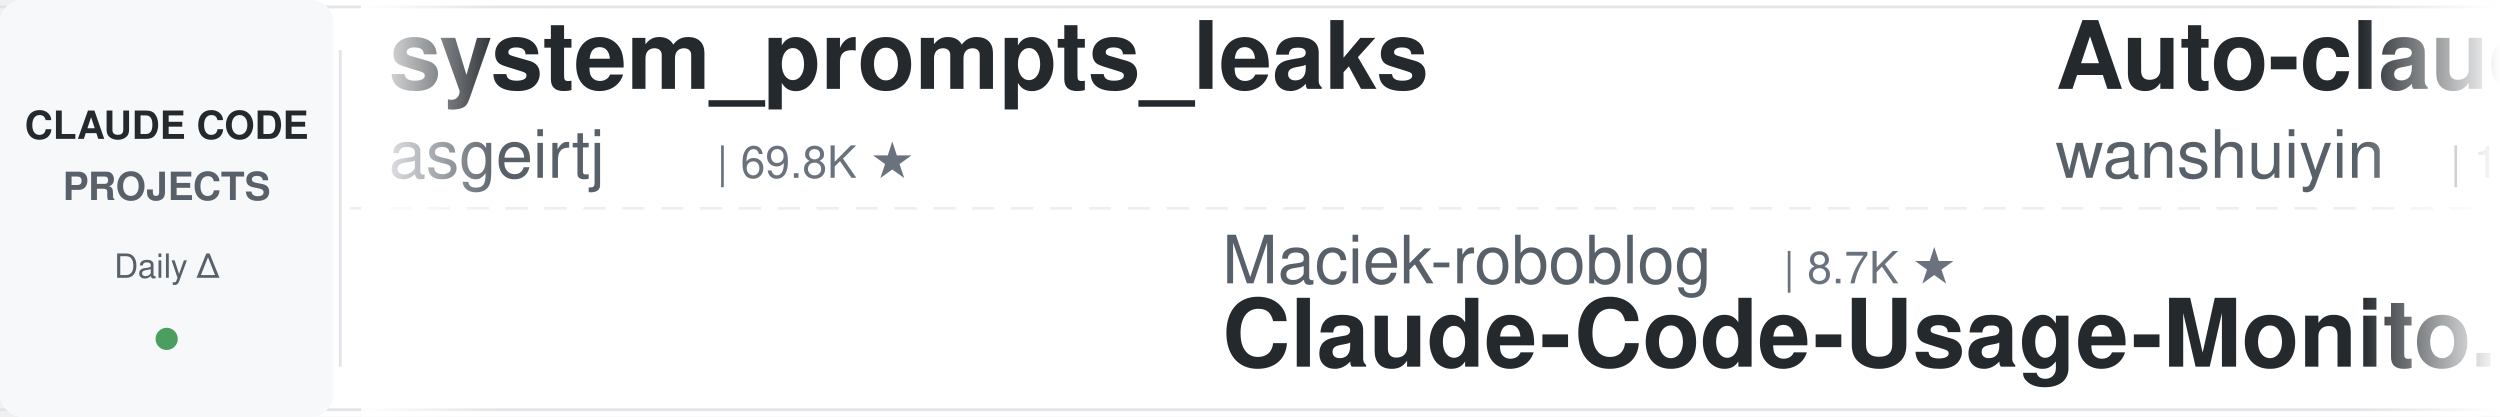
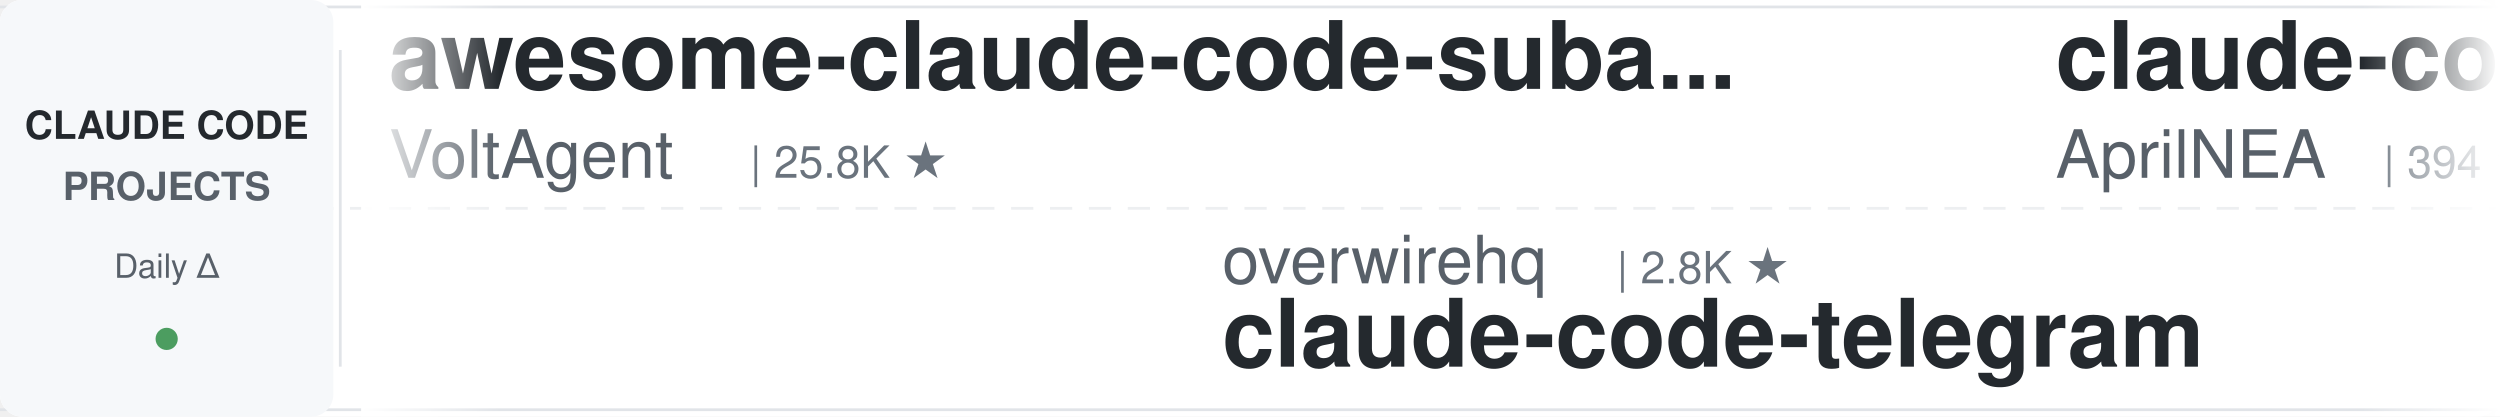
<svg xmlns="http://www.w3.org/2000/svg" width="900" height="150">
  <defs>
    <linearGradient id="leftFade" x1="0%" y1="0%" x2="100%" y2="0%">
      <stop offset="0%" style="stop-color:#ffffff;stop-opacity:1" />
      <stop offset="100%" style="stop-color:#ffffff;stop-opacity:0" />
    </linearGradient>
    <linearGradient id="rightFade" x1="0%" y1="0%" x2="100%" y2="0%">
      <stop offset="0%" style="stop-color:#ffffff;stop-opacity:0" />
      <stop offset="100%" style="stop-color:#ffffff;stop-opacity:1" />
    </linearGradient>
  </defs>
  <rect width="900" height="150" fill="#ffffff" rx="8" />
  <rect x="0" y="2" width="900" height="1" fill="#e1e4e8" />
  <rect x="0" y="147" width="900" height="1" fill="#e1e4e8" />
  <line x1="0" y1="75" x2="900" y2="75" stroke="#e1e4e8" stroke-width="1" stroke-dasharray="8 6" opacity="0.6" />
  <rect x="0" y="0" width="120" height="150" fill="#f6f8fa" rx="8" />
  <text x="60" y="50" font-family="-apple-system, BlinkMacSystemFont, 'Segoe UI', Helvetica, Arial, sans-serif" font-size="14" font-weight="600" fill="#24292e" text-anchor="middle">CLAUDE CODE</text>
  <text x="60" y="72" font-family="-apple-system, BlinkMacSystemFont, 'Segoe UI', Helvetica, Arial, sans-serif" font-size="14" font-weight="600" fill="#586069" text-anchor="middle">PROJECTS</text>
  <text x="60" y="100" font-family="-apple-system, BlinkMacSystemFont, 'Segoe UI', Helvetica, Arial, sans-serif" font-size="12" font-weight="500" fill="#586069" text-anchor="middle">Daily Δ</text>
  <circle cx="60" cy="122" r="4" fill="#22863a" opacity="0.8" />
  <rect x="122" y="18" width="1" height="114" fill="#e1e4e8" />
  <clipPath id="tickerClip">
    <rect x="130" y="0" width="770" height="150" />
  </clipPath>
  <g clip-path="url(#tickerClip)">
    <g id="tickerItems">
      <animateTransform attributeName="transform" attributeType="XML" type="translate" from="0 0" to="-3000 0" dur="54s" repeatCount="indefinite" />
      <g transform="translate(0, 0)">
+         <text x="140" y="32" font-family="-apple-system, BlinkMacSystemFont, 'Segoe UI', Helvetica, Arial, sans-serif" font-size="34" font-weight="600" fill="#24292e">awesome-claude-code-suba...</text>
+         <text x="140" y="64" font-family="-apple-system, BlinkMacSystemFont, 'Segoe UI', Helvetica, Arial, sans-serif" font-size="24" font-weight="400" fill="#586069">VoltAgent</text>
+         <text x="270" y="64" font-family="-apple-system, BlinkMacSystemFont, 'Segoe UI', Helvetica, Arial, sans-serif" font-size="16" font-weight="500" fill="#6a737d">| 25.8K ★</text>
+       </g>
+       <g transform="translate(300, 0)">
+         <text x="140" y="102" font-family="-apple-system, BlinkMacSystemFont, 'Segoe UI', Helvetica, Arial, sans-serif" font-size="24" font-weight="400" fill="#586069">overwirehq</text>
+         <text x="282" y="102" font-family="-apple-system, BlinkMacSystemFont, 'Segoe UI', Helvetica, Arial, sans-serif" font-size="16" font-weight="500" fill="#6a737d">| 2.8K ★</text>
+         <text x="140" y="132" font-family="-apple-system, BlinkMacSystemFont, 'Segoe UI', Helvetica, Arial, sans-serif" font-size="34" font-weight="600" fill="#24292e">claude-code-telegram</text>
+       </g>
+       <g transform="translate(600, 0)">
+         <text x="140" y="32" font-family="-apple-system, BlinkMacSystemFont, 'Segoe UI', Helvetica, Arial, sans-serif" font-size="34" font-weight="600" fill="#24292e">claude-code-source</text>
+         <text x="140" y="64" font-family="-apple-system, BlinkMacSystemFont, 'Segoe UI', Helvetica, Arial, sans-serif" font-size="24" font-weight="400" fill="#586069">AprilNEA</text>
+         <text x="258" y="64" font-family="-apple-system, BlinkMacSystemFont, 'Segoe UI', Helvetica, Arial, sans-serif" font-size="16" font-weight="500" fill="#6a737d">| 394 ★</text>
+       </g>
+       <g transform="translate(900, 0)">
+         <text x="140" y="102" font-family="-apple-system, BlinkMacSystemFont, 'Segoe UI', Helvetica, Arial, sans-serif" font-size="24" font-weight="400" fill="#586069">disler</text>
+         <text x="234" y="102" font-family="-apple-system, BlinkMacSystemFont, 'Segoe UI', Helvetica, Arial, sans-serif" font-size="16" font-weight="500" fill="#6a737d">| 3.9K ★</text>
+         <text x="140" y="132" font-family="-apple-system, BlinkMacSystemFont, 'Segoe UI', Helvetica, Arial, sans-serif" font-size="34" font-weight="600" fill="#24292e">claude-code-hooks-master...</text>
+       </g>
+       <g transform="translate(1200, 0)">
+         <text x="140" y="32" font-family="-apple-system, BlinkMacSystemFont, 'Segoe UI', Helvetica, Arial, sans-serif" font-size="34" font-weight="600" fill="#24292e">claude-code-security-rev...</text>
+         <text x="140" y="64" font-family="-apple-system, BlinkMacSystemFont, 'Segoe UI', Helvetica, Arial, sans-serif" font-size="24" font-weight="400" fill="#586069">anthropics</text>
+         <text x="282" y="64" font-family="-apple-system, BlinkMacSystemFont, 'Segoe UI', Helvetica, Arial, sans-serif" font-size="16" font-weight="500" fill="#6a737d">| 6.4K ★</text>
+       </g>
+       <g transform="translate(1500, 0)">
+         <text x="140" y="102" font-family="-apple-system, BlinkMacSystemFont, 'Segoe UI', Helvetica, Arial, sans-serif" font-size="24" font-weight="400" fill="#586069">Yuyz0112</text>
+         <text x="258" y="102" font-family="-apple-system, BlinkMacSystemFont, 'Segoe UI', Helvetica, Arial, sans-serif" font-size="16" font-weight="500" fill="#6a737d">| 2.4K ★</text>
+         <text x="140" y="132" font-family="-apple-system, BlinkMacSystemFont, 'Segoe UI', Helvetica, Arial, sans-serif" font-size="34" font-weight="600" fill="#24292e">claude-code-reverse</text>
+       </g>
+       <g transform="translate(1800, 0)">
+         <text x="140" y="32" font-family="-apple-system, BlinkMacSystemFont, 'Segoe UI', Helvetica, Arial, sans-serif" font-size="34" font-weight="600" fill="#24292e">claude-code-engineering</text>
+         <text x="140" y="64" font-family="-apple-system, BlinkMacSystemFont, 'Segoe UI', Helvetica, Arial, sans-serif" font-size="24" font-weight="400" fill="#586069">huangjia2019</text>
+         <text x="306" y="64" font-family="-apple-system, BlinkMacSystemFont, 'Segoe UI', Helvetica, Arial, sans-serif" font-size="16" font-weight="500" fill="#6a737d">| 1.1K ★</text>
+       </g>
+       <g transform="translate(2100, 0)">
+         <text x="140" y="102" font-family="-apple-system, BlinkMacSystemFont, 'Segoe UI', Helvetica, Arial, sans-serif" font-size="24" font-weight="400" fill="#586069">Yeachan-Heo</text>
+         <text x="294" y="102" font-family="-apple-system, BlinkMacSystemFont, 'Segoe UI', Helvetica, Arial, sans-serif" font-size="16" font-weight="500" fill="#6a737d">| 40.0K ★</text>
+         <text x="140" y="132" font-family="-apple-system, BlinkMacSystemFont, 'Segoe UI', Helvetica, Arial, sans-serif" font-size="34" font-weight="600" fill="#24292e">oh-my-claudecode</text>
+       </g>
+       <g transform="translate(2400, 0)">
        <text x="140" y="32" font-family="-apple-system, BlinkMacSystemFont, 'Segoe UI', Helvetica, Arial, sans-serif" font-size="34" font-weight="600" fill="#24292e">system_prompts_leaks</text>
        <text x="140" y="64" font-family="-apple-system, BlinkMacSystemFont, 'Segoe UI', Helvetica, Arial, sans-serif" font-size="24" font-weight="400" fill="#586069">asgeirtj</text>
        <text x="258" y="64" font-family="-apple-system, BlinkMacSystemFont, 'Segoe UI', Helvetica, Arial, sans-serif" font-size="16" font-weight="500" fill="#6a737d">| 69.8K ★</text>
      </g>
-       <g transform="translate(300, 0)">
-         <text x="140" y="102" font-family="-apple-system, BlinkMacSystemFont, 'Segoe UI', Helvetica, Arial, sans-serif" font-size="24" font-weight="400" fill="#586069">Maciek-roboblog</text>
-         <text x="342" y="102" font-family="-apple-system, BlinkMacSystemFont, 'Segoe UI', Helvetica, Arial, sans-serif" font-size="16" font-weight="500" fill="#6a737d">| 8.7K ★</text>
-         <text x="140" y="132" font-family="-apple-system, BlinkMacSystemFont, 'Segoe UI', Helvetica, Arial, sans-serif" font-size="34" font-weight="600" fill="#24292e">Claude-Code-Usage-Monito...</text>
-       </g>
-       <g transform="translate(600, 0)">
-         <text x="140" y="32" font-family="-apple-system, BlinkMacSystemFont, 'Segoe UI', Helvetica, Arial, sans-serif" font-size="34" font-weight="600" fill="#24292e">Auto-claude-code-researc...</text>
-         <text x="140" y="64" font-family="-apple-system, BlinkMacSystemFont, 'Segoe UI', Helvetica, Arial, sans-serif" font-size="24" font-weight="400" fill="#586069">wanshuiyin</text>
-         <text x="282" y="64" font-family="-apple-system, BlinkMacSystemFont, 'Segoe UI', Helvetica, Arial, sans-serif" font-size="16" font-weight="500" fill="#6a737d">| 17.6K ★</text>
-       </g>
-       <g transform="translate(900, 0)">
-         <text x="140" y="102" font-family="-apple-system, BlinkMacSystemFont, 'Segoe UI', Helvetica, Arial, sans-serif" font-size="24" font-weight="400" fill="#586069">Pimzino</text>
-         <text x="246" y="102" font-family="-apple-system, BlinkMacSystemFont, 'Segoe UI', Helvetica, Arial, sans-serif" font-size="16" font-weight="500" fill="#6a737d">| 3.9K ★</text>
-         <text x="140" y="132" font-family="-apple-system, BlinkMacSystemFont, 'Segoe UI', Helvetica, Arial, sans-serif" font-size="34" font-weight="600" fill="#24292e">claude-code-spec-workflo...</text>
-       </g>
-       <g transform="translate(1200, 0)">
-         <text x="140" y="32" font-family="-apple-system, BlinkMacSystemFont, 'Segoe UI', Helvetica, Arial, sans-serif" font-size="34" font-weight="600" fill="#24292e">claude-code-system-promp...</text>
-         <text x="140" y="64" font-family="-apple-system, BlinkMacSystemFont, 'Segoe UI', Helvetica, Arial, sans-serif" font-size="24" font-weight="400" fill="#586069">Piebald-AI</text>
-         <text x="282" y="64" font-family="-apple-system, BlinkMacSystemFont, 'Segoe UI', Helvetica, Arial, sans-serif" font-size="16" font-weight="500" fill="#6a737d">| 12.9K ★</text>
-       </g>
-       <g transform="translate(1500, 0)">
-         <text x="140" y="102" font-family="-apple-system, BlinkMacSystemFont, 'Segoe UI', Helvetica, Arial, sans-serif" font-size="24" font-weight="400" fill="#586069">Chachamaru127</text>
-         <text x="318" y="102" font-family="-apple-system, BlinkMacSystemFont, 'Segoe UI', Helvetica, Arial, sans-serif" font-size="16" font-weight="500" fill="#6a737d">| 3.2K ★</text>
-         <text x="140" y="132" font-family="-apple-system, BlinkMacSystemFont, 'Segoe UI', Helvetica, Arial, sans-serif" font-size="34" font-weight="600" fill="#24292e">claude-code-harness</text>
-       </g>
-       <g transform="translate(1800, 0)">
-         <text x="140" y="32" font-family="-apple-system, BlinkMacSystemFont, 'Segoe UI', Helvetica, Arial, sans-serif" font-size="34" font-weight="600" fill="#24292e">claude-code-templates</text>
-         <text x="140" y="64" font-family="-apple-system, BlinkMacSystemFont, 'Segoe UI', Helvetica, Arial, sans-serif" font-size="24" font-weight="400" fill="#586069">davila7</text>
-         <text x="246" y="64" font-family="-apple-system, BlinkMacSystemFont, 'Segoe UI', Helvetica, Arial, sans-serif" font-size="16" font-weight="500" fill="#6a737d">| 32.7K ★</text>
-       </g>
-       <g transform="translate(2100, 0)">
-         <text x="140" y="102" font-family="-apple-system, BlinkMacSystemFont, 'Segoe UI', Helvetica, Arial, sans-serif" font-size="24" font-weight="400" fill="#586069">VoltAgent</text>
-         <text x="270" y="102" font-family="-apple-system, BlinkMacSystemFont, 'Segoe UI', Helvetica, Arial, sans-serif" font-size="16" font-weight="500" fill="#6a737d">| 25.8K ★</text>
-         <text x="140" y="132" font-family="-apple-system, BlinkMacSystemFont, 'Segoe UI', Helvetica, Arial, sans-serif" font-size="34" font-weight="600" fill="#24292e">awesome-claude-code-suba...</text>
-       </g>
-       <g transform="translate(2400, 0)">
-         <text x="140" y="32" font-family="-apple-system, BlinkMacSystemFont, 'Segoe UI', Helvetica, Arial, sans-serif" font-size="34" font-weight="600" fill="#24292e">claude-code-best-practic...</text>
-         <text x="140" y="64" font-family="-apple-system, BlinkMacSystemFont, 'Segoe UI', Helvetica, Arial, sans-serif" font-size="24" font-weight="400" fill="#586069">shanraisshan</text>
-         <text x="306" y="64" font-family="-apple-system, BlinkMacSystemFont, 'Segoe UI', Helvetica, Arial, sans-serif" font-size="16" font-weight="500" fill="#6a737d">| 67.7K ★</text>
-       </g>
      <g transform="translate(2700, 0)">
-         <text x="140" y="102" font-family="-apple-system, BlinkMacSystemFont, 'Segoe UI', Helvetica, Arial, sans-serif" font-size="24" font-weight="400" fill="#586069">huangjia2019</text>
-         <text x="306" y="102" font-family="-apple-system, BlinkMacSystemFont, 'Segoe UI', Helvetica, Arial, sans-serif" font-size="16" font-weight="500" fill="#6a737d">| 1.1K ★</text>
-         <text x="140" y="132" font-family="-apple-system, BlinkMacSystemFont, 'Segoe UI', Helvetica, Arial, sans-serif" font-size="34" font-weight="600" fill="#24292e">claude-code-engineering</text>
+         <text x="140" y="102" font-family="-apple-system, BlinkMacSystemFont, 'Segoe UI', Helvetica, Arial, sans-serif" font-size="24" font-weight="400" fill="#586069">shareAI-lab</text>
+         <text x="294" y="102" font-family="-apple-system, BlinkMacSystemFont, 'Segoe UI', Helvetica, Arial, sans-serif" font-size="16" font-weight="500" fill="#6a737d">| 78.7K ★</text>
+         <text x="140" y="132" font-family="-apple-system, BlinkMacSystemFont, 'Segoe UI', Helvetica, Arial, sans-serif" font-size="34" font-weight="600" fill="#24292e">learn-claude-code</text>
      </g>
      <g transform="translate(3000, 0)">
-         <text x="140" y="32" font-family="-apple-system, BlinkMacSystemFont, 'Segoe UI', Helvetica, Arial, sans-serif" font-size="34" font-weight="600" fill="#24292e">system_prompts_leaks</text>
-         <text x="140" y="64" font-family="-apple-system, BlinkMacSystemFont, 'Segoe UI', Helvetica, Arial, sans-serif" font-size="24" font-weight="400" fill="#586069">asgeirtj</text>
-         <text x="258" y="64" font-family="-apple-system, BlinkMacSystemFont, 'Segoe UI', Helvetica, Arial, sans-serif" font-size="16" font-weight="500" fill="#6a737d">| 69.8K ★</text>
+         <text x="140" y="32" font-family="-apple-system, BlinkMacSystemFont, 'Segoe UI', Helvetica, Arial, sans-serif" font-size="34" font-weight="600" fill="#24292e">awesome-claude-code-suba...</text>
+         <text x="140" y="64" font-family="-apple-system, BlinkMacSystemFont, 'Segoe UI', Helvetica, Arial, sans-serif" font-size="24" font-weight="400" fill="#586069">VoltAgent</text>
+         <text x="270" y="64" font-family="-apple-system, BlinkMacSystemFont, 'Segoe UI', Helvetica, Arial, sans-serif" font-size="16" font-weight="500" fill="#6a737d">| 25.8K ★</text>
      </g>
      <g transform="translate(3300, 0)">
-         <text x="140" y="102" font-family="-apple-system, BlinkMacSystemFont, 'Segoe UI', Helvetica, Arial, sans-serif" font-size="24" font-weight="400" fill="#586069">Maciek-roboblog</text>
-         <text x="342" y="102" font-family="-apple-system, BlinkMacSystemFont, 'Segoe UI', Helvetica, Arial, sans-serif" font-size="16" font-weight="500" fill="#6a737d">| 8.7K ★</text>
-         <text x="140" y="132" font-family="-apple-system, BlinkMacSystemFont, 'Segoe UI', Helvetica, Arial, sans-serif" font-size="34" font-weight="600" fill="#24292e">Claude-Code-Usage-Monito...</text>
+         <text x="140" y="102" font-family="-apple-system, BlinkMacSystemFont, 'Segoe UI', Helvetica, Arial, sans-serif" font-size="24" font-weight="400" fill="#586069">overwirehq</text>
+         <text x="282" y="102" font-family="-apple-system, BlinkMacSystemFont, 'Segoe UI', Helvetica, Arial, sans-serif" font-size="16" font-weight="500" fill="#6a737d">| 2.8K ★</text>
+         <text x="140" y="132" font-family="-apple-system, BlinkMacSystemFont, 'Segoe UI', Helvetica, Arial, sans-serif" font-size="34" font-weight="600" fill="#24292e">claude-code-telegram</text>
      </g>
      <g transform="translate(3600, 0)">
-         <text x="140" y="32" font-family="-apple-system, BlinkMacSystemFont, 'Segoe UI', Helvetica, Arial, sans-serif" font-size="34" font-weight="600" fill="#24292e">Auto-claude-code-researc...</text>
-         <text x="140" y="64" font-family="-apple-system, BlinkMacSystemFont, 'Segoe UI', Helvetica, Arial, sans-serif" font-size="24" font-weight="400" fill="#586069">wanshuiyin</text>
-         <text x="282" y="64" font-family="-apple-system, BlinkMacSystemFont, 'Segoe UI', Helvetica, Arial, sans-serif" font-size="16" font-weight="500" fill="#6a737d">| 17.6K ★</text>
+         <text x="140" y="32" font-family="-apple-system, BlinkMacSystemFont, 'Segoe UI', Helvetica, Arial, sans-serif" font-size="34" font-weight="600" fill="#24292e">claude-code-source</text>
+         <text x="140" y="64" font-family="-apple-system, BlinkMacSystemFont, 'Segoe UI', Helvetica, Arial, sans-serif" font-size="24" font-weight="400" fill="#586069">AprilNEA</text>
+         <text x="258" y="64" font-family="-apple-system, BlinkMacSystemFont, 'Segoe UI', Helvetica, Arial, sans-serif" font-size="16" font-weight="500" fill="#6a737d">| 394 ★</text>
      </g>
      <g transform="translate(3900, 0)">
-         <text x="140" y="102" font-family="-apple-system, BlinkMacSystemFont, 'Segoe UI', Helvetica, Arial, sans-serif" font-size="24" font-weight="400" fill="#586069">Pimzino</text>
-         <text x="246" y="102" font-family="-apple-system, BlinkMacSystemFont, 'Segoe UI', Helvetica, Arial, sans-serif" font-size="16" font-weight="500" fill="#6a737d">| 3.9K ★</text>
-         <text x="140" y="132" font-family="-apple-system, BlinkMacSystemFont, 'Segoe UI', Helvetica, Arial, sans-serif" font-size="34" font-weight="600" fill="#24292e">claude-code-spec-workflo...</text>
+         <text x="140" y="102" font-family="-apple-system, BlinkMacSystemFont, 'Segoe UI', Helvetica, Arial, sans-serif" font-size="24" font-weight="400" fill="#586069">disler</text>
+         <text x="234" y="102" font-family="-apple-system, BlinkMacSystemFont, 'Segoe UI', Helvetica, Arial, sans-serif" font-size="16" font-weight="500" fill="#6a737d">| 3.9K ★</text>
+         <text x="140" y="132" font-family="-apple-system, BlinkMacSystemFont, 'Segoe UI', Helvetica, Arial, sans-serif" font-size="34" font-weight="600" fill="#24292e">claude-code-hooks-master...</text>
      </g>
    </g>
  </g>
  <rect x="130" y="0" width="50" height="150" fill="url(#leftFade)" />
  <rect x="850" y="0" width="50" height="150" fill="url(#rightFade)" />
</svg>
